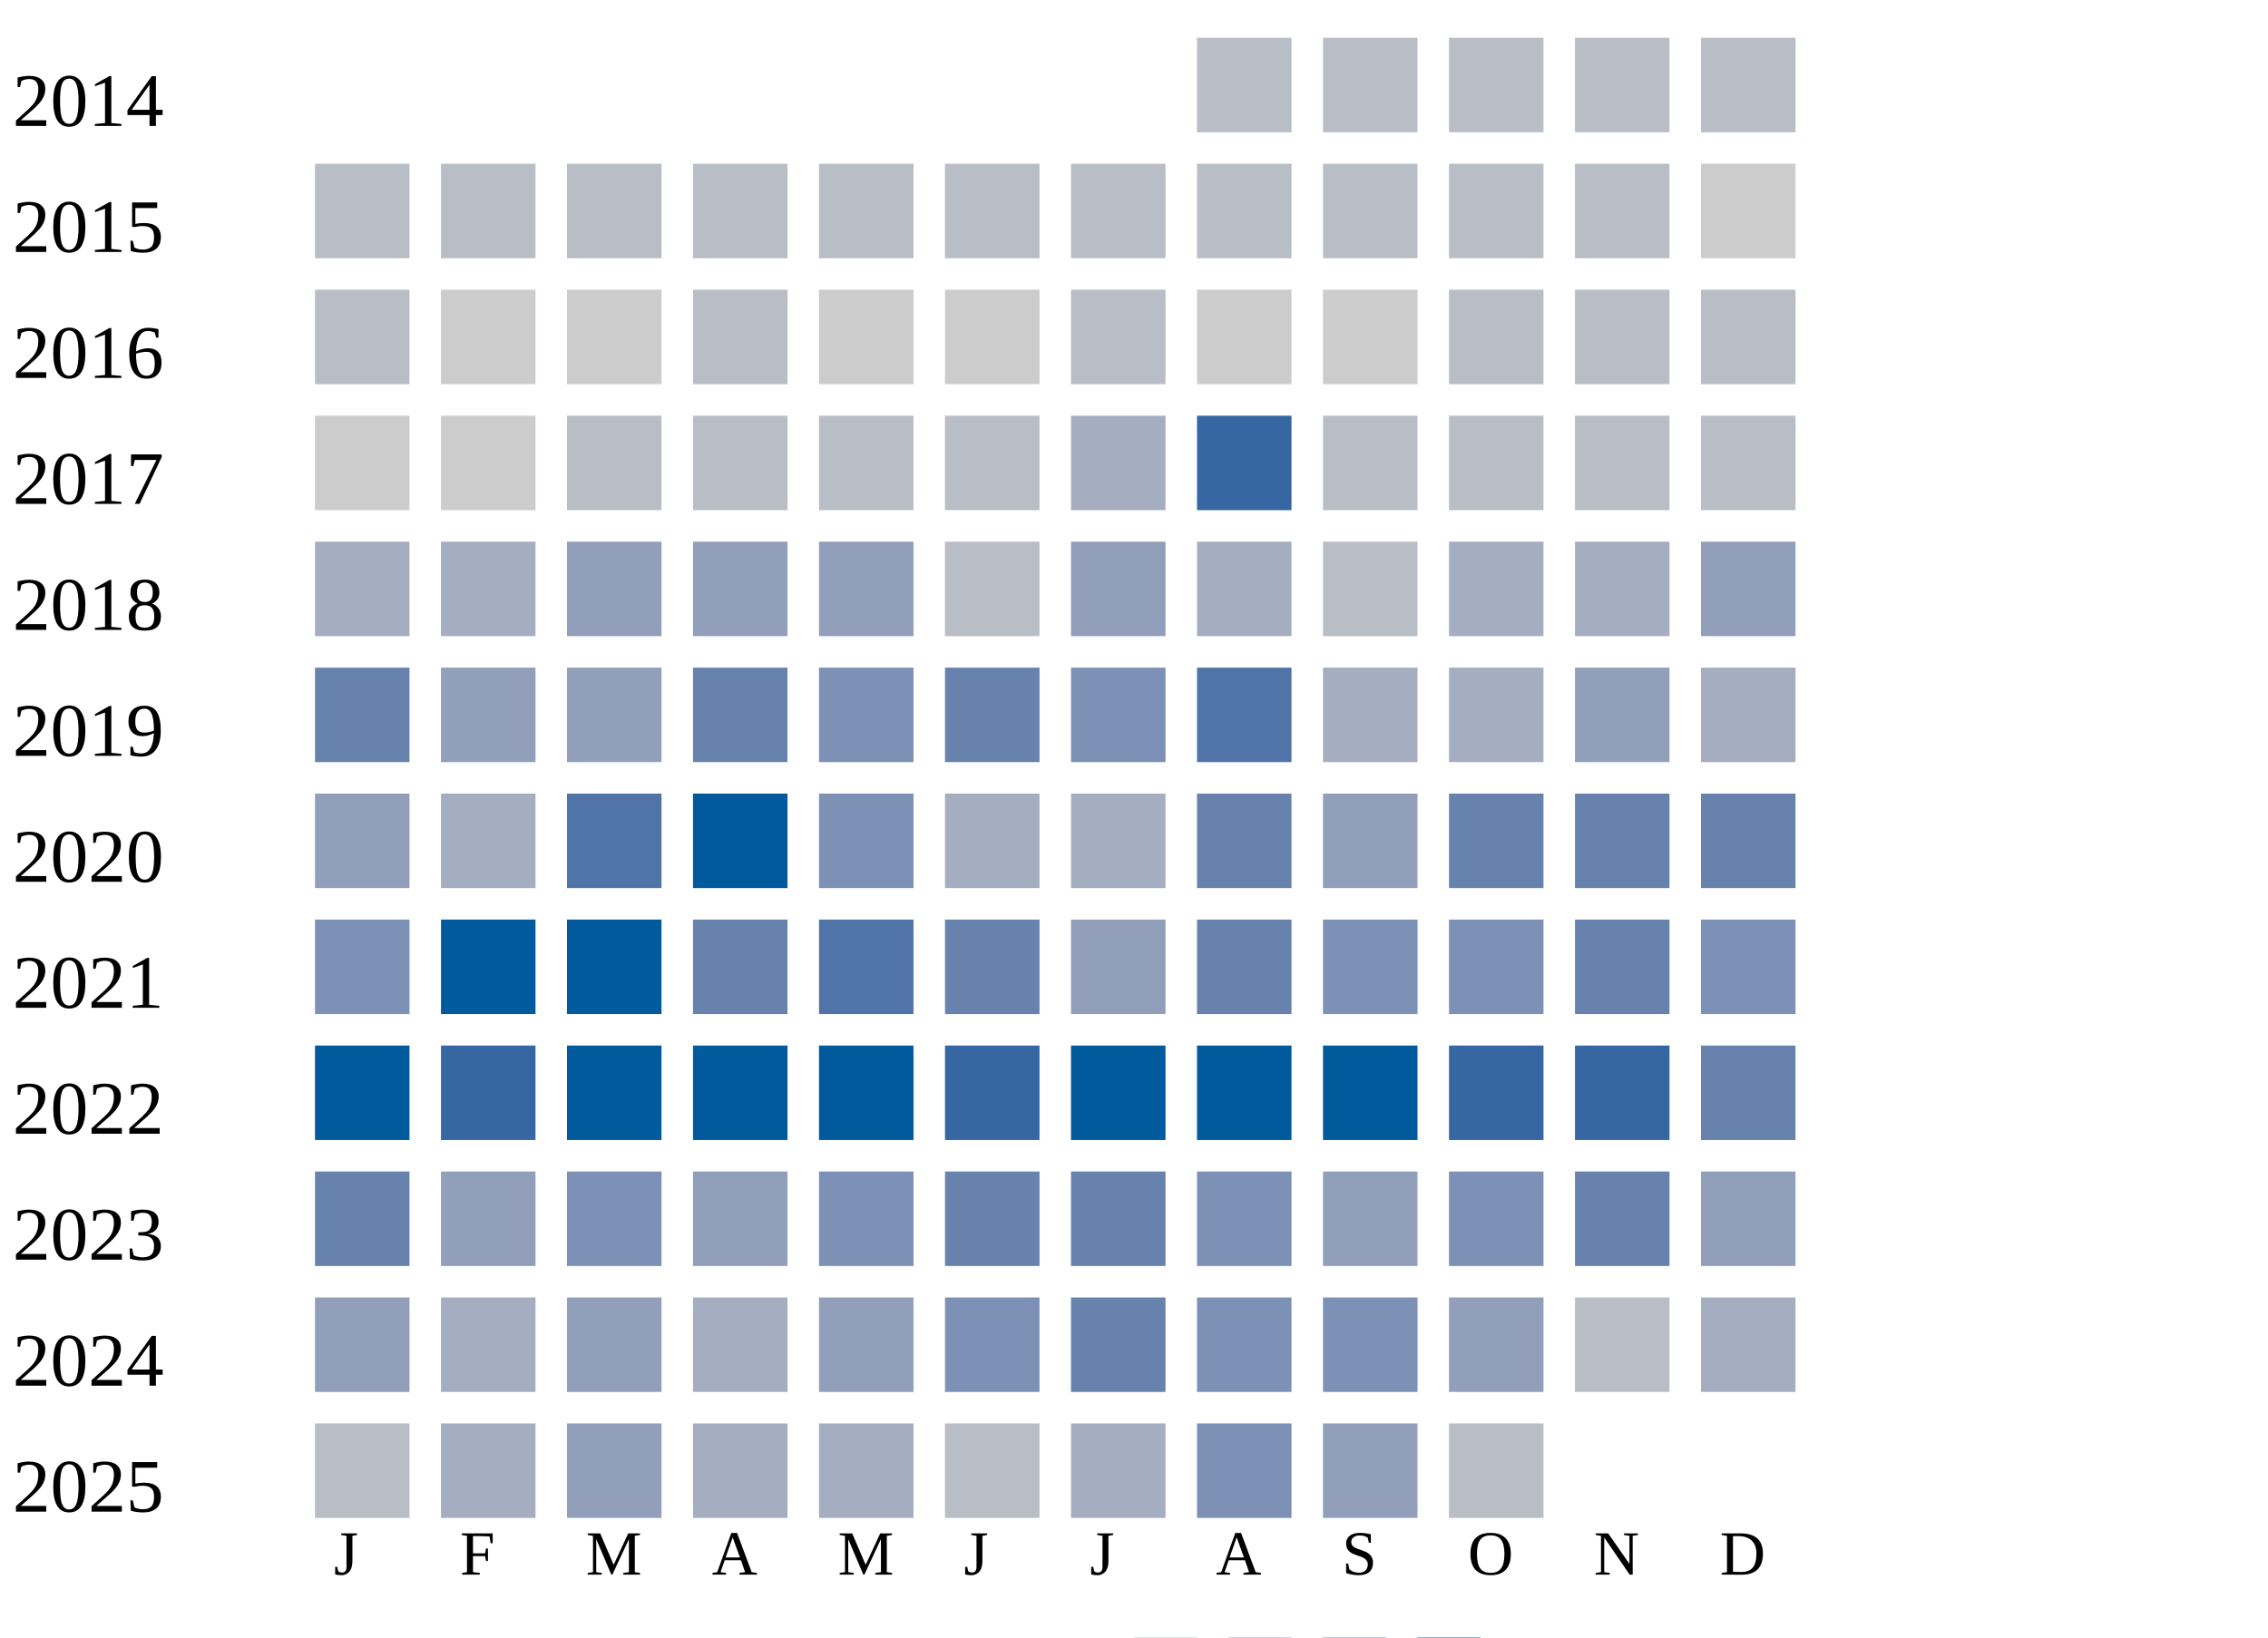
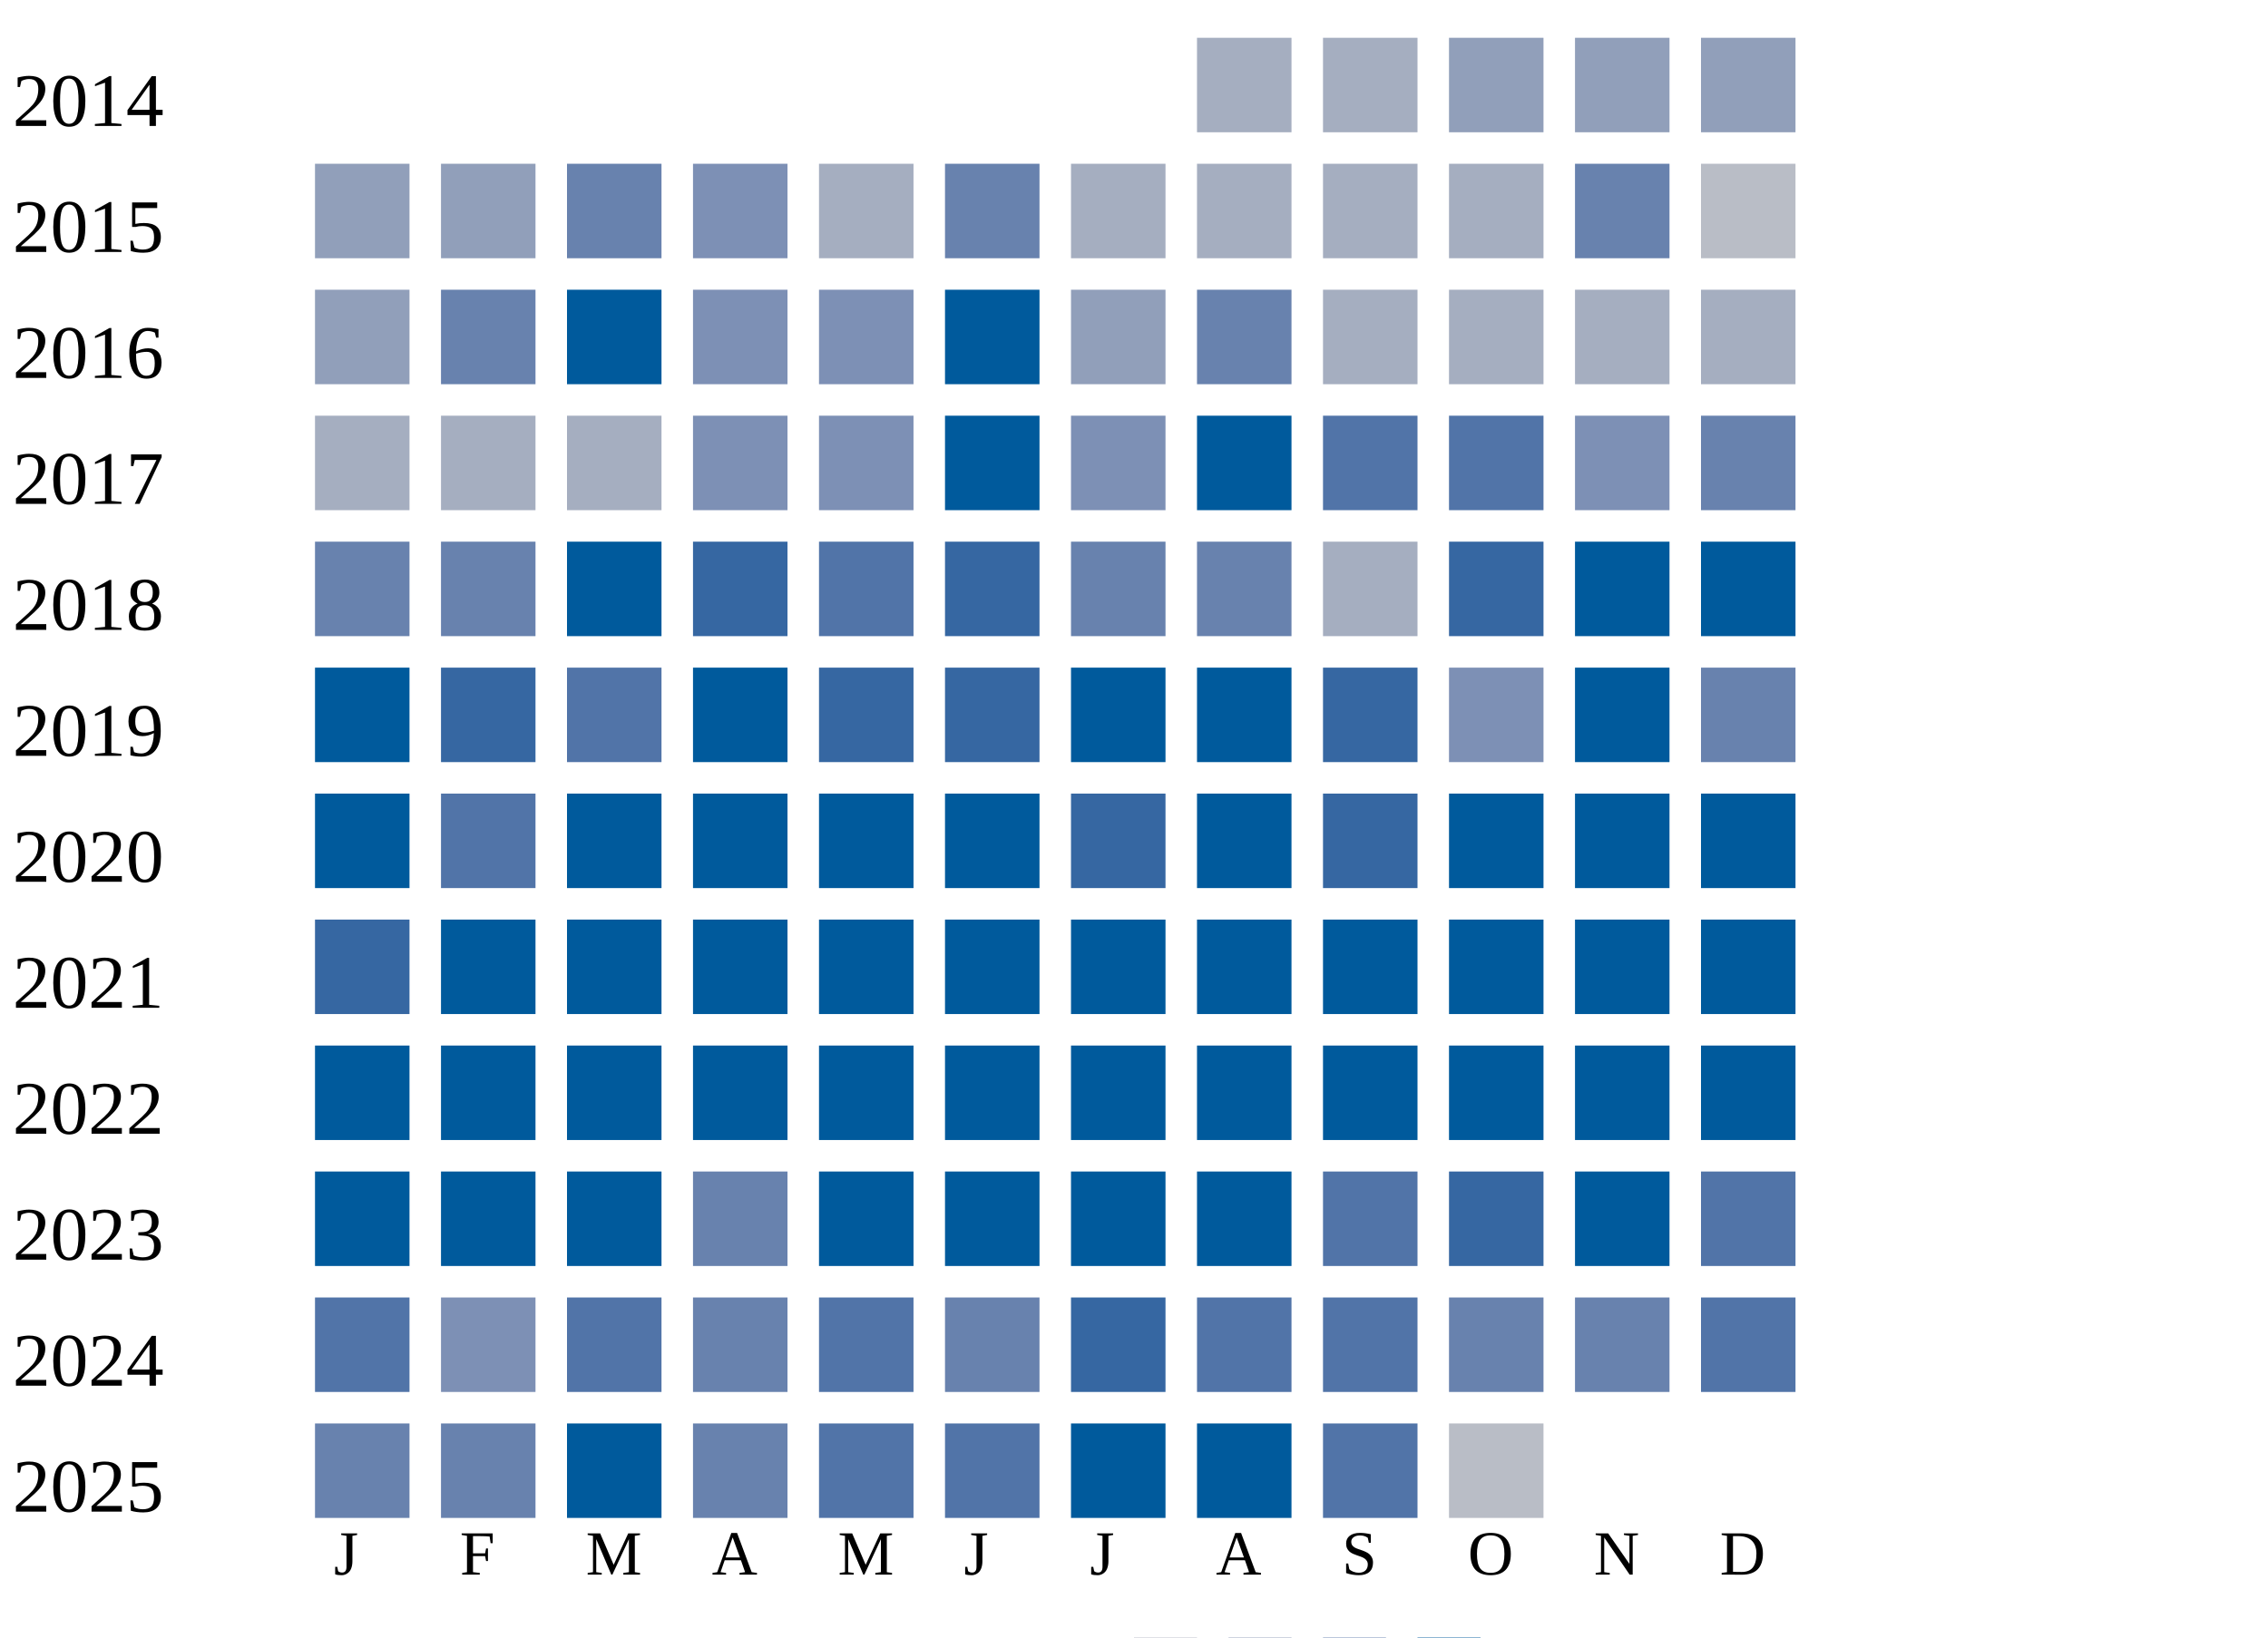
<svg xmlns="http://www.w3.org/2000/svg" width="360" height="260">
  <g transform="translate(0 0)">
    <text x="2" y="20">2014</text>
-     <rect x="190" y="6" width="15" height="15" fill="#b9bdc6" />
-     <rect x="210" y="6" width="15" height="15" fill="#b9bdc6" />
-     <rect x="230" y="6" width="15" height="15" fill="#b9bdc6" />
-     <rect x="250" y="6" width="15" height="15" fill="#b9bdc6" />
-     <rect x="270" y="6" width="15" height="15" fill="#b9bdc6" />
+     <rect x="190" y="6" width="15" height="15" fill="#a5aec0" />
+     <rect x="210" y="6" width="15" height="15" fill="#a5aec0" />
+     <rect x="230" y="6" width="15" height="15" fill="#919fba" />
+     <rect x="250" y="6" width="15" height="15" fill="#919fba" />
+     <rect x="270" y="6" width="15" height="15" fill="#919fba" />
  </g>
  <g transform="translate(0 20)">
    <text x="2" y="20">2015</text>
-     <rect x="50" y="6" width="15" height="15" fill="#b9bdc6" />
-     <rect x="70" y="6" width="15" height="15" fill="#b9bdc6" />
-     <rect x="90" y="6" width="15" height="15" fill="#b9bdc6" />
-     <rect x="110" y="6" width="15" height="15" fill="#b9bdc6" />
-     <rect x="130" y="6" width="15" height="15" fill="#b9bdc6" />
-     <rect x="150" y="6" width="15" height="15" fill="#b9bdc6" />
-     <rect x="170" y="6" width="15" height="15" fill="#b9bdc6" />
-     <rect x="190" y="6" width="15" height="15" fill="#b9bdc6" />
-     <rect x="210" y="6" width="15" height="15" fill="#b9bdc6" />
-     <rect x="230" y="6" width="15" height="15" fill="#b9bdc6" />
-     <rect x="250" y="6" width="15" height="15" fill="#b9bdc6" />
-     <rect x="270" y="6" width="15" height="15" fill="#cccccc" />
+     <rect x="50" y="6" width="15" height="15" fill="#919fba" />
+     <rect x="70" y="6" width="15" height="15" fill="#919fba" />
+     <rect x="90" y="6" width="15" height="15" fill="#6882ae" />
+     <rect x="110" y="6" width="15" height="15" fill="#7d90b5" />
+     <rect x="130" y="6" width="15" height="15" fill="#a5aec0" />
+     <rect x="150" y="6" width="15" height="15" fill="#6882ae" />
+     <rect x="170" y="6" width="15" height="15" fill="#a5aec0" />
+     <rect x="190" y="6" width="15" height="15" fill="#a5aec0" />
+     <rect x="210" y="6" width="15" height="15" fill="#a5aec0" />
+     <rect x="230" y="6" width="15" height="15" fill="#a5aec0" />
+     <rect x="250" y="6" width="15" height="15" fill="#6882ae" />
+     <rect x="270" y="6" width="15" height="15" fill="#b9bdc6" />
  </g>
  <g transform="translate(0 40)">
    <text x="2" y="20">2016</text>
-     <rect x="50" y="6" width="15" height="15" fill="#b9bdc6" />
-     <rect x="70" y="6" width="15" height="15" fill="#cccccc" />
-     <rect x="90" y="6" width="15" height="15" fill="#cccccc" />
-     <rect x="110" y="6" width="15" height="15" fill="#b9bdc6" />
-     <rect x="130" y="6" width="15" height="15" fill="#cccccc" />
-     <rect x="150" y="6" width="15" height="15" fill="#cccccc" />
-     <rect x="170" y="6" width="15" height="15" fill="#b9bdc6" />
-     <rect x="190" y="6" width="15" height="15" fill="#cccccc" />
-     <rect x="210" y="6" width="15" height="15" fill="#cccccc" />
-     <rect x="230" y="6" width="15" height="15" fill="#b9bdc6" />
-     <rect x="250" y="6" width="15" height="15" fill="#b9bdc6" />
-     <rect x="270" y="6" width="15" height="15" fill="#b9bdc6" />
+     <rect x="50" y="6" width="15" height="15" fill="#919fba" />
+     <rect x="70" y="6" width="15" height="15" fill="#6882ae" />
+     <rect x="90" y="6" width="15" height="15" fill="#005a9c" />
+     <rect x="110" y="6" width="15" height="15" fill="#7d90b5" />
+     <rect x="130" y="6" width="15" height="15" fill="#7d90b5" />
+     <rect x="150" y="6" width="15" height="15" fill="#005a9c" />
+     <rect x="170" y="6" width="15" height="15" fill="#919fba" />
+     <rect x="190" y="6" width="15" height="15" fill="#6882ae" />
+     <rect x="210" y="6" width="15" height="15" fill="#a5aec0" />
+     <rect x="230" y="6" width="15" height="15" fill="#a5aec0" />
+     <rect x="250" y="6" width="15" height="15" fill="#a5aec0" />
+     <rect x="270" y="6" width="15" height="15" fill="#a5aec0" />
  </g>
  <g transform="translate(0 60)">
    <text x="2" y="20">2017</text>
-     <rect x="50" y="6" width="15" height="15" fill="#cccccc" />
-     <rect x="70" y="6" width="15" height="15" fill="#cccccc" />
-     <rect x="90" y="6" width="15" height="15" fill="#b9bdc6" />
-     <rect x="110" y="6" width="15" height="15" fill="#b9bdc6" />
-     <rect x="130" y="6" width="15" height="15" fill="#b9bdc6" />
-     <rect x="150" y="6" width="15" height="15" fill="#b9bdc6" />
-     <rect x="170" y="6" width="15" height="15" fill="#a5aec0" />
-     <rect x="190" y="6" width="15" height="15" fill="#3667a2" />
-     <rect x="210" y="6" width="15" height="15" fill="#b9bdc6" />
-     <rect x="230" y="6" width="15" height="15" fill="#b9bdc6" />
-     <rect x="250" y="6" width="15" height="15" fill="#b9bdc6" />
-     <rect x="270" y="6" width="15" height="15" fill="#b9bdc6" />
+     <rect x="50" y="6" width="15" height="15" fill="#a5aec0" />
+     <rect x="70" y="6" width="15" height="15" fill="#a5aec0" />
+     <rect x="90" y="6" width="15" height="15" fill="#a5aec0" />
+     <rect x="110" y="6" width="15" height="15" fill="#7d90b5" />
+     <rect x="130" y="6" width="15" height="15" fill="#7d90b5" />
+     <rect x="150" y="6" width="15" height="15" fill="#005a9c" />
+     <rect x="170" y="6" width="15" height="15" fill="#7d90b5" />
+     <rect x="190" y="6" width="15" height="15" fill="#005a9c" />
+     <rect x="210" y="6" width="15" height="15" fill="#5174a8" />
+     <rect x="230" y="6" width="15" height="15" fill="#5174a8" />
+     <rect x="250" y="6" width="15" height="15" fill="#7d90b5" />
+     <rect x="270" y="6" width="15" height="15" fill="#6882ae" />
  </g>
  <g transform="translate(0 80)">
    <text x="2" y="20">2018</text>
-     <rect x="50" y="6" width="15" height="15" fill="#a5aec0" />
-     <rect x="70" y="6" width="15" height="15" fill="#a5aec0" />
-     <rect x="90" y="6" width="15" height="15" fill="#919fba" />
-     <rect x="110" y="6" width="15" height="15" fill="#919fba" />
-     <rect x="130" y="6" width="15" height="15" fill="#919fba" />
-     <rect x="150" y="6" width="15" height="15" fill="#b9bdc6" />
-     <rect x="170" y="6" width="15" height="15" fill="#919fba" />
-     <rect x="190" y="6" width="15" height="15" fill="#a5aec0" />
-     <rect x="210" y="6" width="15" height="15" fill="#b9bdc6" />
-     <rect x="230" y="6" width="15" height="15" fill="#a5aec0" />
-     <rect x="250" y="6" width="15" height="15" fill="#a5aec0" />
-     <rect x="270" y="6" width="15" height="15" fill="#919fba" />
+     <rect x="50" y="6" width="15" height="15" fill="#6882ae" />
+     <rect x="70" y="6" width="15" height="15" fill="#6882ae" />
+     <rect x="90" y="6" width="15" height="15" fill="#005a9c" />
+     <rect x="110" y="6" width="15" height="15" fill="#3667a2" />
+     <rect x="130" y="6" width="15" height="15" fill="#5174a8" />
+     <rect x="150" y="6" width="15" height="15" fill="#3667a2" />
+     <rect x="170" y="6" width="15" height="15" fill="#6882ae" />
+     <rect x="190" y="6" width="15" height="15" fill="#6882ae" />
+     <rect x="210" y="6" width="15" height="15" fill="#a5aec0" />
+     <rect x="230" y="6" width="15" height="15" fill="#3667a2" />
+     <rect x="250" y="6" width="15" height="15" fill="#005a9c" />
+     <rect x="270" y="6" width="15" height="15" fill="#005a9c" />
  </g>
  <g transform="translate(0 100)">
    <text x="2" y="20">2019</text>
-     <rect x="50" y="6" width="15" height="15" fill="#6882ae" />
-     <rect x="70" y="6" width="15" height="15" fill="#919fba" />
-     <rect x="90" y="6" width="15" height="15" fill="#919fba" />
-     <rect x="110" y="6" width="15" height="15" fill="#6882ae" />
-     <rect x="130" y="6" width="15" height="15" fill="#7d90b5" />
-     <rect x="150" y="6" width="15" height="15" fill="#6882ae" />
-     <rect x="170" y="6" width="15" height="15" fill="#7d90b5" />
-     <rect x="190" y="6" width="15" height="15" fill="#5174a8" />
-     <rect x="210" y="6" width="15" height="15" fill="#a5aec0" />
-     <rect x="230" y="6" width="15" height="15" fill="#a5aec0" />
-     <rect x="250" y="6" width="15" height="15" fill="#919fba" />
-     <rect x="270" y="6" width="15" height="15" fill="#a5aec0" />
+     <rect x="50" y="6" width="15" height="15" fill="#005a9c" />
+     <rect x="70" y="6" width="15" height="15" fill="#3667a2" />
+     <rect x="90" y="6" width="15" height="15" fill="#5174a8" />
+     <rect x="110" y="6" width="15" height="15" fill="#005a9c" />
+     <rect x="130" y="6" width="15" height="15" fill="#3667a2" />
+     <rect x="150" y="6" width="15" height="15" fill="#3667a2" />
+     <rect x="170" y="6" width="15" height="15" fill="#005a9c" />
+     <rect x="190" y="6" width="15" height="15" fill="#005a9c" />
+     <rect x="210" y="6" width="15" height="15" fill="#3667a2" />
+     <rect x="230" y="6" width="15" height="15" fill="#7d90b5" />
+     <rect x="250" y="6" width="15" height="15" fill="#005a9c" />
+     <rect x="270" y="6" width="15" height="15" fill="#6882ae" />
  </g>
  <g transform="translate(0 120)">
    <text x="2" y="20">2020</text>
-     <rect x="50" y="6" width="15" height="15" fill="#919fba" />
-     <rect x="70" y="6" width="15" height="15" fill="#a5aec0" />
-     <rect x="90" y="6" width="15" height="15" fill="#5174a8" />
+     <rect x="50" y="6" width="15" height="15" fill="#005a9c" />
+     <rect x="70" y="6" width="15" height="15" fill="#5174a8" />
+     <rect x="90" y="6" width="15" height="15" fill="#005a9c" />
    <rect x="110" y="6" width="15" height="15" fill="#005a9c" />
-     <rect x="130" y="6" width="15" height="15" fill="#7d90b5" />
-     <rect x="150" y="6" width="15" height="15" fill="#a5aec0" />
-     <rect x="170" y="6" width="15" height="15" fill="#a5aec0" />
-     <rect x="190" y="6" width="15" height="15" fill="#6882ae" />
-     <rect x="210" y="6" width="15" height="15" fill="#919fba" />
-     <rect x="230" y="6" width="15" height="15" fill="#6882ae" />
-     <rect x="250" y="6" width="15" height="15" fill="#6882ae" />
-     <rect x="270" y="6" width="15" height="15" fill="#6882ae" />
+     <rect x="130" y="6" width="15" height="15" fill="#005a9c" />
+     <rect x="150" y="6" width="15" height="15" fill="#005a9c" />
+     <rect x="170" y="6" width="15" height="15" fill="#3667a2" />
+     <rect x="190" y="6" width="15" height="15" fill="#005a9c" />
+     <rect x="210" y="6" width="15" height="15" fill="#3667a2" />
+     <rect x="230" y="6" width="15" height="15" fill="#005a9c" />
+     <rect x="250" y="6" width="15" height="15" fill="#005a9c" />
+     <rect x="270" y="6" width="15" height="15" fill="#005a9c" />
  </g>
  <g transform="translate(0 140)">
    <text x="2" y="20">2021</text>
-     <rect x="50" y="6" width="15" height="15" fill="#7d90b5" />
+     <rect x="50" y="6" width="15" height="15" fill="#3667a2" />
    <rect x="70" y="6" width="15" height="15" fill="#005a9c" />
    <rect x="90" y="6" width="15" height="15" fill="#005a9c" />
-     <rect x="110" y="6" width="15" height="15" fill="#6882ae" />
-     <rect x="130" y="6" width="15" height="15" fill="#5174a8" />
-     <rect x="150" y="6" width="15" height="15" fill="#6882ae" />
-     <rect x="170" y="6" width="15" height="15" fill="#919fba" />
-     <rect x="190" y="6" width="15" height="15" fill="#6882ae" />
-     <rect x="210" y="6" width="15" height="15" fill="#7d90b5" />
-     <rect x="230" y="6" width="15" height="15" fill="#7d90b5" />
-     <rect x="250" y="6" width="15" height="15" fill="#6882ae" />
-     <rect x="270" y="6" width="15" height="15" fill="#7d90b5" />
+     <rect x="110" y="6" width="15" height="15" fill="#005a9c" />
+     <rect x="130" y="6" width="15" height="15" fill="#005a9c" />
+     <rect x="150" y="6" width="15" height="15" fill="#005a9c" />
+     <rect x="170" y="6" width="15" height="15" fill="#005a9c" />
+     <rect x="190" y="6" width="15" height="15" fill="#005a9c" />
+     <rect x="210" y="6" width="15" height="15" fill="#005a9c" />
+     <rect x="230" y="6" width="15" height="15" fill="#005a9c" />
+     <rect x="250" y="6" width="15" height="15" fill="#005a9c" />
+     <rect x="270" y="6" width="15" height="15" fill="#005a9c" />
  </g>
  <g transform="translate(0 160)">
    <text x="2" y="20">2022</text>
    <rect x="50" y="6" width="15" height="15" fill="#005a9c" />
-     <rect x="70" y="6" width="15" height="15" fill="#3667a2" />
+     <rect x="70" y="6" width="15" height="15" fill="#005a9c" />
    <rect x="90" y="6" width="15" height="15" fill="#005a9c" />
    <rect x="110" y="6" width="15" height="15" fill="#005a9c" />
    <rect x="130" y="6" width="15" height="15" fill="#005a9c" />
-     <rect x="150" y="6" width="15" height="15" fill="#3667a2" />
+     <rect x="150" y="6" width="15" height="15" fill="#005a9c" />
    <rect x="170" y="6" width="15" height="15" fill="#005a9c" />
    <rect x="190" y="6" width="15" height="15" fill="#005a9c" />
    <rect x="210" y="6" width="15" height="15" fill="#005a9c" />
-     <rect x="230" y="6" width="15" height="15" fill="#3667a2" />
-     <rect x="250" y="6" width="15" height="15" fill="#3667a2" />
-     <rect x="270" y="6" width="15" height="15" fill="#6882ae" />
+     <rect x="230" y="6" width="15" height="15" fill="#005a9c" />
+     <rect x="250" y="6" width="15" height="15" fill="#005a9c" />
+     <rect x="270" y="6" width="15" height="15" fill="#005a9c" />
  </g>
  <g transform="translate(0 180)">
    <text x="2" y="20">2023</text>
-     <rect x="50" y="6" width="15" height="15" fill="#6882ae" />
-     <rect x="70" y="6" width="15" height="15" fill="#919fba" />
-     <rect x="90" y="6" width="15" height="15" fill="#7d90b5" />
-     <rect x="110" y="6" width="15" height="15" fill="#919fba" />
-     <rect x="130" y="6" width="15" height="15" fill="#7d90b5" />
-     <rect x="150" y="6" width="15" height="15" fill="#6882ae" />
-     <rect x="170" y="6" width="15" height="15" fill="#6882ae" />
-     <rect x="190" y="6" width="15" height="15" fill="#7d90b5" />
-     <rect x="210" y="6" width="15" height="15" fill="#919fba" />
-     <rect x="230" y="6" width="15" height="15" fill="#7d90b5" />
-     <rect x="250" y="6" width="15" height="15" fill="#6882ae" />
-     <rect x="270" y="6" width="15" height="15" fill="#919fba" />
+     <rect x="50" y="6" width="15" height="15" fill="#005a9c" />
+     <rect x="70" y="6" width="15" height="15" fill="#005a9c" />
+     <rect x="90" y="6" width="15" height="15" fill="#005a9c" />
+     <rect x="110" y="6" width="15" height="15" fill="#6882ae" />
+     <rect x="130" y="6" width="15" height="15" fill="#005a9c" />
+     <rect x="150" y="6" width="15" height="15" fill="#005a9c" />
+     <rect x="170" y="6" width="15" height="15" fill="#005a9c" />
+     <rect x="190" y="6" width="15" height="15" fill="#005a9c" />
+     <rect x="210" y="6" width="15" height="15" fill="#5174a8" />
+     <rect x="230" y="6" width="15" height="15" fill="#3667a2" />
+     <rect x="250" y="6" width="15" height="15" fill="#005a9c" />
+     <rect x="270" y="6" width="15" height="15" fill="#5174a8" />
  </g>
  <g transform="translate(0 200)">
    <text x="2" y="20">2024</text>
-     <rect x="50" y="6" width="15" height="15" fill="#919fba" />
-     <rect x="70" y="6" width="15" height="15" fill="#a5aec0" />
-     <rect x="90" y="6" width="15" height="15" fill="#919fba" />
-     <rect x="110" y="6" width="15" height="15" fill="#a5aec0" />
-     <rect x="130" y="6" width="15" height="15" fill="#919fba" />
-     <rect x="150" y="6" width="15" height="15" fill="#7d90b5" />
-     <rect x="170" y="6" width="15" height="15" fill="#6882ae" />
-     <rect x="190" y="6" width="15" height="15" fill="#7d90b5" />
-     <rect x="210" y="6" width="15" height="15" fill="#7d90b5" />
-     <rect x="230" y="6" width="15" height="15" fill="#919fba" />
-     <rect x="250" y="6" width="15" height="15" fill="#b9bdc6" />
-     <rect x="270" y="6" width="15" height="15" fill="#a5aec0" />
+     <rect x="50" y="6" width="15" height="15" fill="#5174a8" />
+     <rect x="70" y="6" width="15" height="15" fill="#7d90b5" />
+     <rect x="90" y="6" width="15" height="15" fill="#5174a8" />
+     <rect x="110" y="6" width="15" height="15" fill="#6882ae" />
+     <rect x="130" y="6" width="15" height="15" fill="#5174a8" />
+     <rect x="150" y="6" width="15" height="15" fill="#6882ae" />
+     <rect x="170" y="6" width="15" height="15" fill="#3667a2" />
+     <rect x="190" y="6" width="15" height="15" fill="#5174a8" />
+     <rect x="210" y="6" width="15" height="15" fill="#5174a8" />
+     <rect x="230" y="6" width="15" height="15" fill="#6882ae" />
+     <rect x="250" y="6" width="15" height="15" fill="#6882ae" />
+     <rect x="270" y="6" width="15" height="15" fill="#5174a8" />
  </g>
  <g transform="translate(0 220)">
    <text x="2" y="20">2025</text>
-     <rect x="50" y="6" width="15" height="15" fill="#b9bdc6" />
-     <rect x="70" y="6" width="15" height="15" fill="#a5aec0" />
-     <rect x="90" y="6" width="15" height="15" fill="#919fba" />
-     <rect x="110" y="6" width="15" height="15" fill="#a5aec0" />
-     <rect x="130" y="6" width="15" height="15" fill="#a5aec0" />
-     <rect x="150" y="6" width="15" height="15" fill="#b9bdc6" />
-     <rect x="170" y="6" width="15" height="15" fill="#a5aec0" />
-     <rect x="190" y="6" width="15" height="15" fill="#7d90b5" />
-     <rect x="210" y="6" width="15" height="15" fill="#919fba" />
+     <rect x="50" y="6" width="15" height="15" fill="#6882ae" />
+     <rect x="70" y="6" width="15" height="15" fill="#6882ae" />
+     <rect x="90" y="6" width="15" height="15" fill="#005a9c" />
+     <rect x="110" y="6" width="15" height="15" fill="#6882ae" />
+     <rect x="130" y="6" width="15" height="15" fill="#5174a8" />
+     <rect x="150" y="6" width="15" height="15" fill="#5174a8" />
+     <rect x="170" y="6" width="15" height="15" fill="#005a9c" />
+     <rect x="190" y="6" width="15" height="15" fill="#005a9c" />
+     <rect x="210" y="6" width="15" height="15" fill="#5174a8" />
    <rect x="230" y="6" width="15" height="15" fill="#b9bdc6" />
  </g>
  <text style="font-size: 10px; text-align: center" x="53" y="250">J</text>
  <text style="font-size: 10px; text-align: center" x="73" y="250">F</text>
  <text style="font-size: 10px; text-align: center" x="93" y="250">M</text>
  <text style="font-size: 10px; text-align: center" x="113" y="250">A</text>
  <text style="font-size: 10px; text-align: center" x="133" y="250">M</text>
  <text style="font-size: 10px; text-align: center" x="153" y="250">J</text>
  <text style="font-size: 10px; text-align: center" x="173" y="250">J</text>
  <text style="font-size: 10px; text-align: center" x="193" y="250">A</text>
  <text style="font-size: 10px; text-align: center" x="213" y="250">S</text>
  <text style="font-size: 10px; text-align: center" x="233" y="250">O</text>
  <text style="font-size: 10px; text-align: center" x="253" y="250">N</text>
  <text style="font-size: 10px; text-align: center" x="273" y="250">D</text>
  <text style="font-size: 10px;" x="155" y="269">Less</text>
  <rect fill="#b9bdc6" width="10" height="10" x="180" y="260" />
  <rect fill="#919fba" width="10" height="10" x="195" y="260" />
  <rect fill="#6882ae" width="10" height="10" x="210" y="260" />
  <rect fill="#005a9c" width="10" height="10" x="225" y="260" />
  <text x="240" y="269" style="font-size: 10px;">More</text>
</svg>
